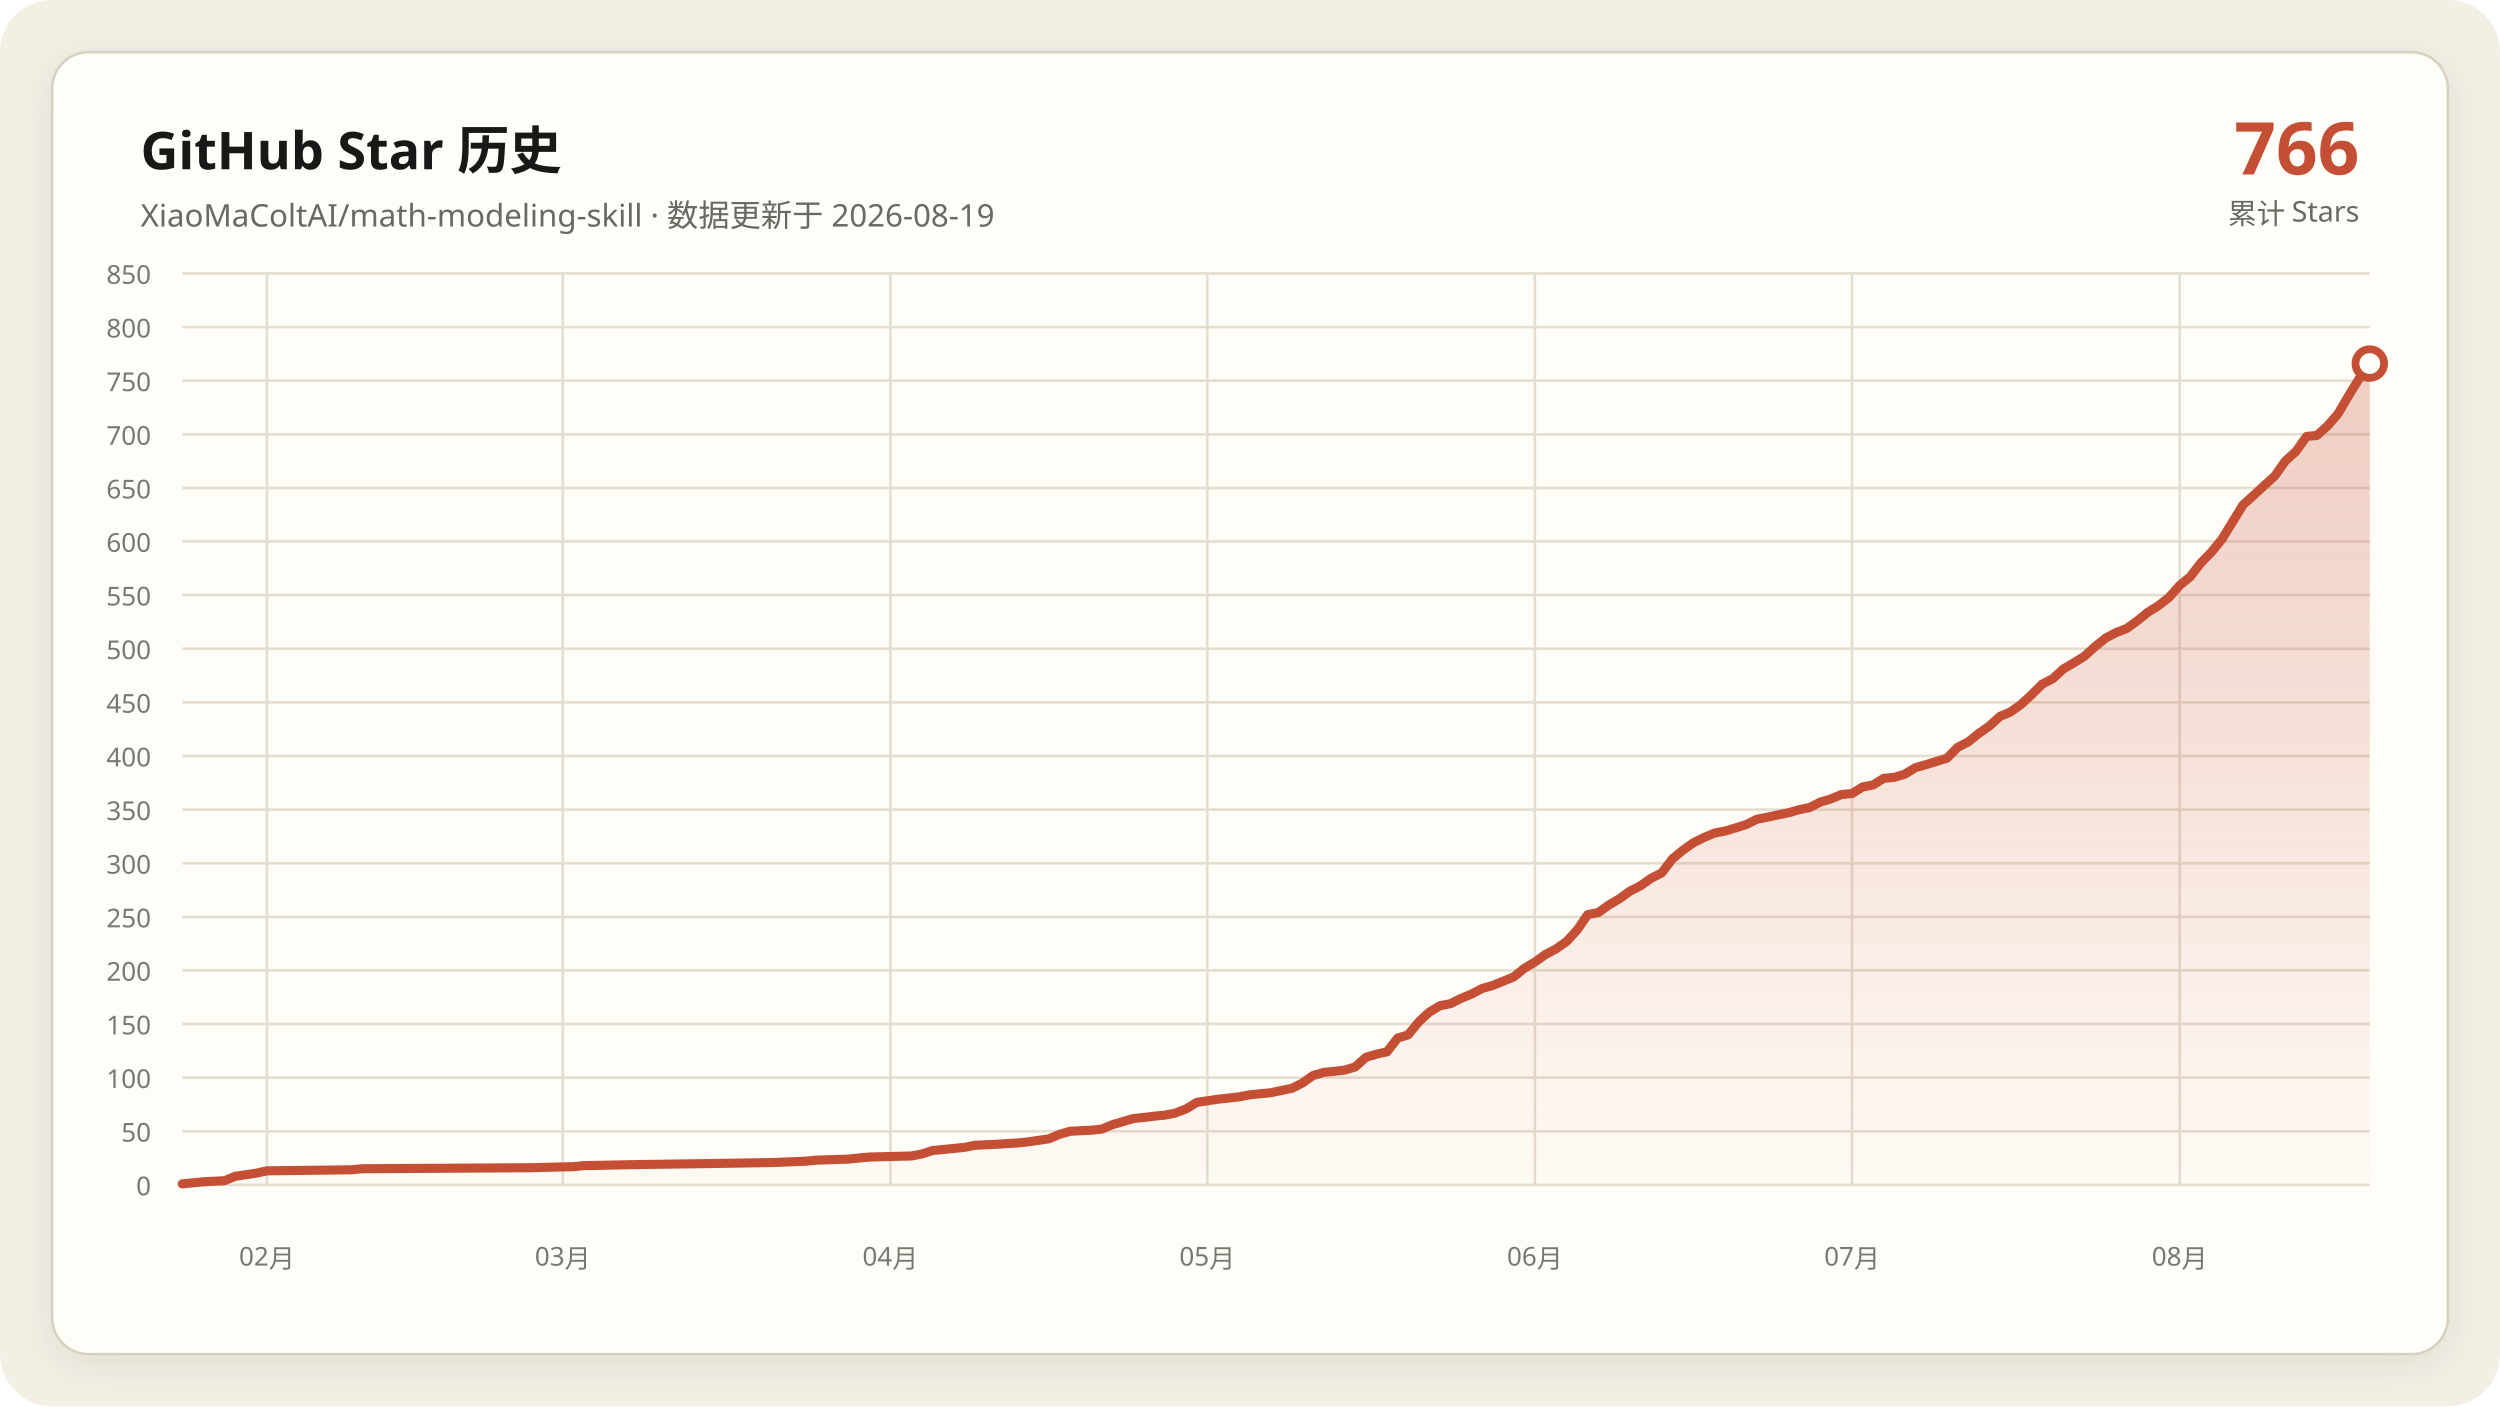
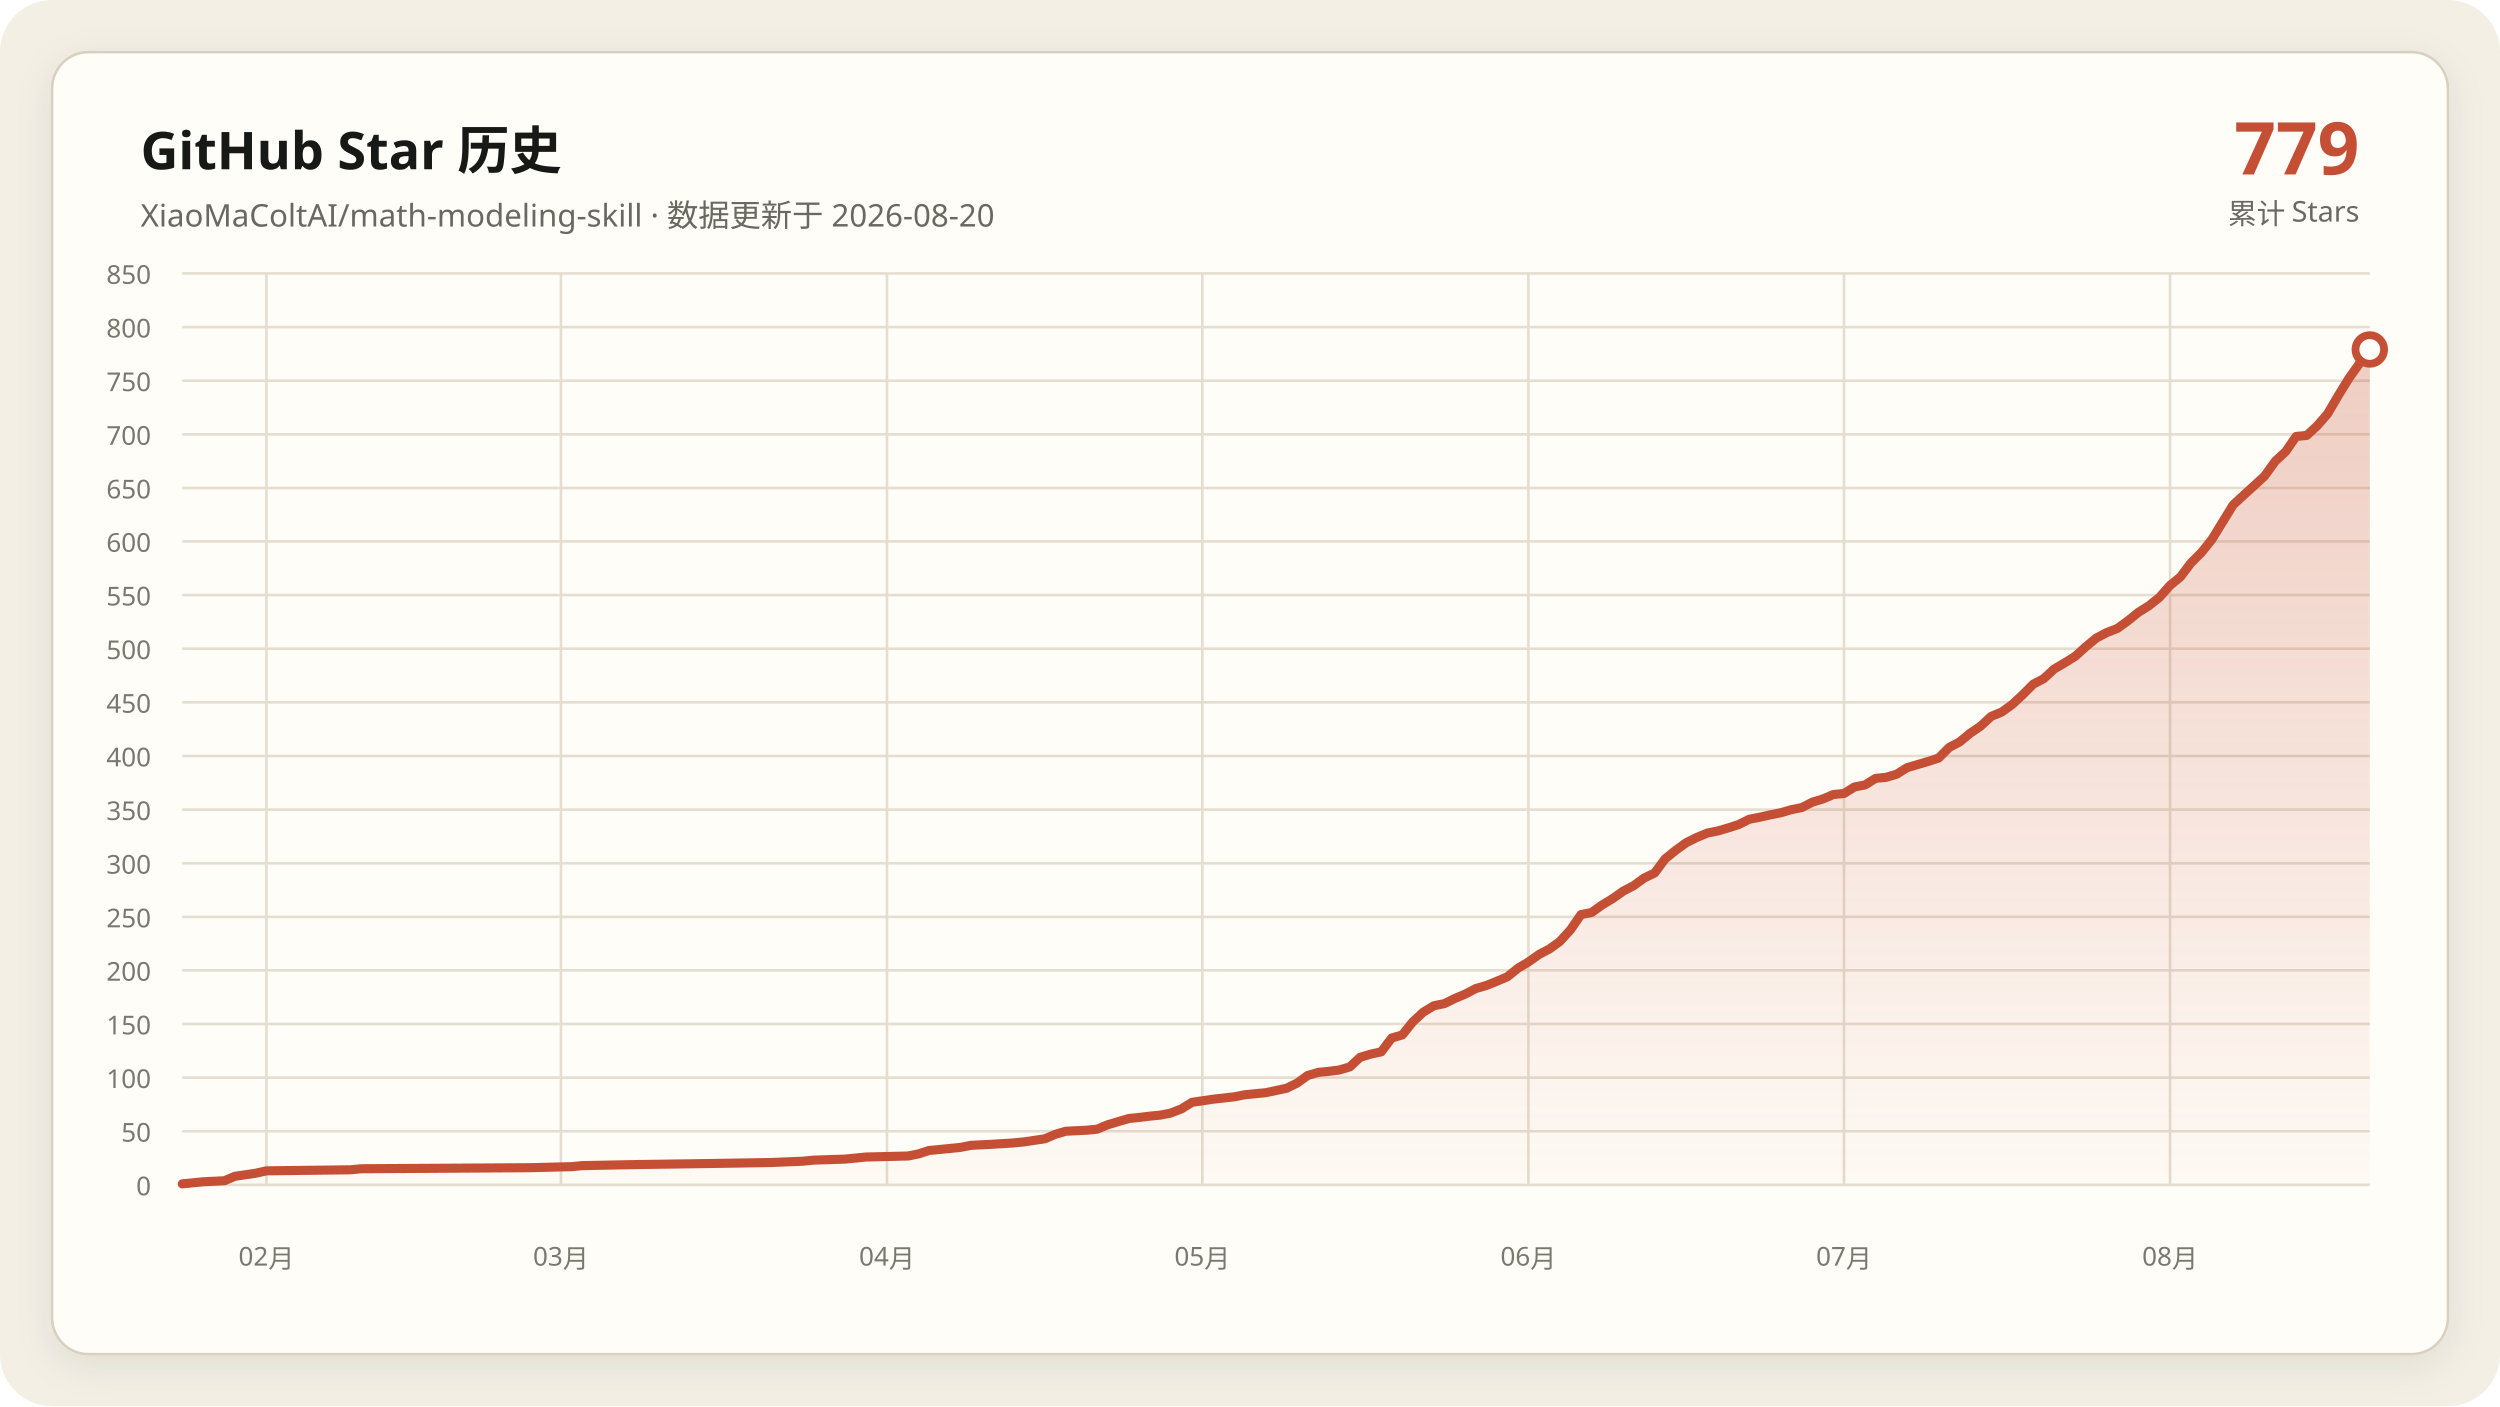
<svg xmlns="http://www.w3.org/2000/svg" data-y-max="850" viewBox="0 0 960 540" role="img" aria-labelledby="title desc">
  <defs>
    <linearGradient id="area" x1="0" y1="0" x2="0" y2="1">
      <stop offset="0" stop-color="#c54f35" stop-opacity=".28" />
      <stop offset="1" stop-color="#c54f35" stop-opacity=".02" />
    </linearGradient>
    <filter id="shadow" x="-10%" y="-10%" width="120%" height="120%">
      <feDropShadow dx="0" dy="4" stdDeviation="7" flood-color="#171917" flood-opacity=".08" />
    </filter>
  </defs>
  <rect width="960" height="540" rx="20" fill="#f3efe5" />
  <rect x="20" y="20" width="920" height="500" rx="14" fill="#fffdf8" stroke="#d8d0c0" filter="url(#shadow)" />
  <g font-family="Segoe UI, Microsoft YaHei, sans-serif">
    <text x="54" y="65" fill="#171917" font-size="20" font-weight="700">GitHub Star 历史</text>
-     <text x="54" y="87" fill="#686961" font-size="12">XiaoMaColtAI/math-modeling-skill · 数据更新于 2026-08-19</text>
-     <text x="906" y="67" fill="#c54f35" font-size="28" font-weight="750" text-anchor="end">766</text>
+     <text x="54" y="87" fill="#686961" font-size="12">XiaoMaColtAI/math-modeling-skill · 数据更新于 2026-08-20</text>
+     <text x="906" y="67" fill="#c54f35" font-size="28" font-weight="750" text-anchor="end">779</text>
    <text x="906" y="86" fill="#686961" font-size="11" text-anchor="end">累计 Stars</text>
    <g fill="#77786f" font-size="10">
      <path d="M70 455.0H910" fill="none" stroke="#e4ddd0" stroke-width="1" />
      <text data-y-tick="true" x="58" y="459.0" text-anchor="end">0</text>
      <path d="M70 434.4H910" fill="none" stroke="#e4ddd0" stroke-width="1" />
      <text data-y-tick="true" x="58" y="438.4" text-anchor="end">50</text>
      <path d="M70 413.8H910" fill="none" stroke="#e4ddd0" stroke-width="1" />
      <text data-y-tick="true" x="58" y="417.8" text-anchor="end">100</text>
      <path d="M70 393.2H910" fill="none" stroke="#e4ddd0" stroke-width="1" />
      <text data-y-tick="true" x="58" y="397.2" text-anchor="end">150</text>
      <path d="M70 372.6H910" fill="none" stroke="#e4ddd0" stroke-width="1" />
      <text data-y-tick="true" x="58" y="376.6" text-anchor="end">200</text>
      <path d="M70 352.1H910" fill="none" stroke="#e4ddd0" stroke-width="1" />
      <text data-y-tick="true" x="58" y="356.1" text-anchor="end">250</text>
      <path d="M70 331.5H910" fill="none" stroke="#e4ddd0" stroke-width="1" />
      <text data-y-tick="true" x="58" y="335.5" text-anchor="end">300</text>
      <path d="M70 310.9H910" fill="none" stroke="#e4ddd0" stroke-width="1" />
      <text data-y-tick="true" x="58" y="314.9" text-anchor="end">350</text>
      <path d="M70 290.3H910" fill="none" stroke="#e4ddd0" stroke-width="1" />
      <text data-y-tick="true" x="58" y="294.3" text-anchor="end">400</text>
      <path d="M70 269.7H910" fill="none" stroke="#e4ddd0" stroke-width="1" />
      <text data-y-tick="true" x="58" y="273.7" text-anchor="end">450</text>
      <path d="M70 249.1H910" fill="none" stroke="#e4ddd0" stroke-width="1" />
      <text data-y-tick="true" x="58" y="253.1" text-anchor="end">500</text>
      <path d="M70 228.5H910" fill="none" stroke="#e4ddd0" stroke-width="1" />
      <text data-y-tick="true" x="58" y="232.5" text-anchor="end">550</text>
      <path d="M70 207.9H910" fill="none" stroke="#e4ddd0" stroke-width="1" />
      <text data-y-tick="true" x="58" y="211.9" text-anchor="end">600</text>
      <path d="M70 187.4H910" fill="none" stroke="#e4ddd0" stroke-width="1" />
      <text data-y-tick="true" x="58" y="191.4" text-anchor="end">650</text>
      <path d="M70 166.8H910" fill="none" stroke="#e4ddd0" stroke-width="1" />
      <text data-y-tick="true" x="58" y="170.8" text-anchor="end">700</text>
      <path d="M70 146.2H910" fill="none" stroke="#e4ddd0" stroke-width="1" />
      <text data-y-tick="true" x="58" y="150.2" text-anchor="end">750</text>
      <path d="M70 125.6H910" fill="none" stroke="#e4ddd0" stroke-width="1" />
      <text data-y-tick="true" x="58" y="129.6" text-anchor="end">800</text>
      <path d="M70 105.0H910" fill="none" stroke="#e4ddd0" stroke-width="1" />
      <text data-y-tick="true" x="58" y="109.0" text-anchor="end">850</text>
-       <path d="M102.5 105V455" fill="none" stroke="#e4ddd0" stroke-width="1" />
-       <text x="102.5" y="486" text-anchor="middle">02月</text>
-       <path d="M216.1 105V455" fill="none" stroke="#e4ddd0" stroke-width="1" />
-       <text x="216.1" y="486" text-anchor="middle">03月</text>
-       <path d="M341.9 105V455" fill="none" stroke="#e4ddd0" stroke-width="1" />
-       <text x="341.9" y="486" text-anchor="middle">04月</text>
-       <path d="M463.6 105V455" fill="none" stroke="#e4ddd0" stroke-width="1" />
-       <text x="463.6" y="486" text-anchor="middle">05月</text>
-       <path d="M589.4 105V455" fill="none" stroke="#e4ddd0" stroke-width="1" />
-       <text x="589.4" y="486" text-anchor="middle">06月</text>
-       <path d="M711.2 105V455" fill="none" stroke="#e4ddd0" stroke-width="1" />
-       <text x="711.2" y="486" text-anchor="middle">07月</text>
-       <path d="M837.0 105V455" fill="none" stroke="#e4ddd0" stroke-width="1" />
-       <text x="837.0" y="486" text-anchor="middle">08月</text>
+       <path d="M102.3 105V455" fill="none" stroke="#e4ddd0" stroke-width="1" />
+       <text x="102.3" y="486" text-anchor="middle">02月</text>
+       <path d="M215.4 105V455" fill="none" stroke="#e4ddd0" stroke-width="1" />
+       <text x="215.4" y="486" text-anchor="middle">03月</text>
+       <path d="M340.6 105V455" fill="none" stroke="#e4ddd0" stroke-width="1" />
+       <text x="340.6" y="486" text-anchor="middle">04月</text>
+       <path d="M461.7 105V455" fill="none" stroke="#e4ddd0" stroke-width="1" />
+       <text x="461.7" y="486" text-anchor="middle">05月</text>
+       <path d="M586.9 105V455" fill="none" stroke="#e4ddd0" stroke-width="1" />
+       <text x="586.9" y="486" text-anchor="middle">06月</text>
+       <path d="M708.1 105V455" fill="none" stroke="#e4ddd0" stroke-width="1" />
+       <text x="708.1" y="486" text-anchor="middle">07月</text>
+       <path d="M833.3 105V455" fill="none" stroke="#e4ddd0" stroke-width="1" />
+       <text x="833.3" y="486" text-anchor="middle">08月</text>
    </g>
-     <polygon fill="url(#area)" points="70.0,455 70.0,454.6 78.1,453.8 86.2,453.4 90.3,451.7 98.4,450.5 102.5,449.6 134.9,449.2 139.0,448.8 203.9,448.4 220.1,448.0 224.2,447.6 244.5,447.2 272.9,446.8 297.2,446.4 309.4,445.9 313.5,445.5 325.7,445.1 329.7,444.7 333.8,444.3 350.0,443.9 354.1,443.1 358.1,441.8 362.2,441.4 366.2,441.0 370.3,440.6 374.3,439.8 382.5,439.4 390.6,438.9 394.6,438.5 402.8,437.3 406.8,435.6 410.9,434.4 419.0,434.0 423.0,433.6 427.1,431.9 431.2,430.7 435.2,429.5 439.3,429.1 443.3,428.6 447.4,428.2 451.4,427.4 455.5,425.8 459.6,423.3 467.7,422.1 475.8,421.2 479.9,420.4 483.9,420.0 488.0,419.6 496.1,417.9 500.1,415.9 504.2,413.0 508.3,411.8 512.3,411.4 516.4,410.9 520.4,409.7 524.5,406.0 528.6,404.8 532.6,403.9 536.7,398.6 540.7,397.4 544.8,392.4 548.8,388.7 552.9,386.2 557.0,385.4 561.0,383.4 565.1,381.7 569.1,379.6 573.2,378.4 577.2,376.8 581.3,375.1 585.4,371.8 589.4,369.4 593.5,366.5 597.5,364.4 601.6,361.5 605.7,357.0 609.7,351.2 613.8,350.4 617.8,347.5 621.9,345.1 625.9,342.2 630.0,340.1 634.1,337.2 638.1,335.2 642.2,329.8 646.2,326.5 650.3,323.6 654.3,321.6 658.4,319.9 662.5,319.1 666.5,317.9 670.6,316.6 674.6,314.6 678.7,313.8 682.8,312.9 686.8,312.1 690.9,310.9 694.9,310.1 699.0,308.0 703.0,306.8 707.1,305.1 711.2,304.7 715.2,302.2 719.3,301.4 723.3,298.9 727.4,298.5 731.4,297.3 735.5,294.8 739.6,293.6 743.6,292.4 747.7,291.1 751.7,287.0 755.8,284.9 759.9,281.6 763.9,278.8 768.0,275.1 772.0,273.4 776.1,270.5 780.1,266.8 784.2,262.7 788.3,260.6 792.3,256.9 796.4,254.5 800.4,252.0 804.5,248.3 808.6,245.0 812.6,242.9 816.7,241.3 820.7,238.4 824.8,235.1 828.8,232.6 832.9,229.4 837.0,224.8 841.0,221.5 845.1,216.2 849.1,212.1 853.2,207.1 861.3,193.9 865.4,190.2 869.4,186.5 873.5,182.8 877.5,177.1 881.6,173.4 885.7,167.6 889.7,167.2 893.8,163.5 897.8,158.9 901.9,151.9 905.9,145.4 910.0,139.6 910.0,455" />
-     <polyline fill="none" stroke="#c54f35" stroke-width="3.5" stroke-linecap="round" stroke-linejoin="round" points="70.0,454.6 78.1,453.8 86.2,453.4 90.3,451.7 98.4,450.5 102.5,449.6 134.9,449.2 139.0,448.8 203.9,448.4 220.1,448.0 224.2,447.6 244.5,447.2 272.9,446.8 297.2,446.4 309.4,445.9 313.5,445.5 325.7,445.1 329.7,444.7 333.8,444.3 350.0,443.9 354.1,443.1 358.1,441.8 362.2,441.4 366.2,441.0 370.3,440.6 374.3,439.8 382.5,439.4 390.6,438.9 394.6,438.5 402.8,437.3 406.8,435.6 410.9,434.4 419.0,434.0 423.0,433.6 427.1,431.9 431.2,430.7 435.2,429.5 439.3,429.1 443.3,428.6 447.4,428.2 451.4,427.4 455.5,425.8 459.6,423.3 467.7,422.1 475.8,421.2 479.9,420.4 483.9,420.0 488.0,419.6 496.1,417.9 500.1,415.9 504.2,413.0 508.3,411.8 512.3,411.4 516.4,410.9 520.4,409.7 524.5,406.0 528.6,404.8 532.6,403.9 536.7,398.6 540.7,397.4 544.8,392.4 548.8,388.7 552.9,386.2 557.0,385.4 561.0,383.4 565.1,381.7 569.1,379.6 573.2,378.4 577.2,376.8 581.3,375.1 585.4,371.8 589.4,369.4 593.5,366.5 597.5,364.4 601.6,361.5 605.7,357.0 609.7,351.2 613.8,350.4 617.8,347.5 621.9,345.1 625.9,342.2 630.0,340.1 634.1,337.2 638.1,335.2 642.2,329.8 646.2,326.5 650.3,323.6 654.3,321.6 658.4,319.9 662.5,319.1 666.5,317.9 670.6,316.6 674.6,314.6 678.7,313.8 682.8,312.9 686.8,312.1 690.9,310.9 694.9,310.1 699.0,308.0 703.0,306.8 707.1,305.1 711.2,304.7 715.2,302.2 719.3,301.4 723.3,298.9 727.4,298.5 731.4,297.3 735.5,294.8 739.6,293.6 743.6,292.4 747.7,291.1 751.7,287.0 755.8,284.9 759.9,281.6 763.9,278.8 768.0,275.1 772.0,273.4 776.1,270.5 780.1,266.8 784.2,262.7 788.3,260.6 792.3,256.9 796.4,254.5 800.4,252.0 804.5,248.3 808.6,245.0 812.6,242.9 816.7,241.3 820.7,238.4 824.8,235.1 828.8,232.6 832.9,229.4 837.0,224.8 841.0,221.5 845.1,216.2 849.1,212.1 853.2,207.1 861.3,193.9 865.4,190.2 869.4,186.5 873.5,182.8 877.5,177.1 881.6,173.4 885.7,167.6 889.7,167.2 893.8,163.5 897.8,158.9 901.9,151.9 905.9,145.4 910.0,139.6" />
-     <circle cx="910.0" cy="139.6" r="5.5" fill="#fffdf8" stroke="#c54f35" stroke-width="3" />
+     <polygon fill="url(#area)" points="70.0,455 70.0,454.6 78.1,453.8 86.2,453.4 90.2,451.7 98.3,450.5 102.3,449.6 134.6,449.2 138.7,448.8 203.3,448.4 219.4,448.0 223.5,447.6 243.7,447.2 271.9,446.8 296.2,446.4 308.3,445.9 312.3,445.5 324.4,445.1 328.5,444.7 332.5,444.3 348.7,443.9 352.7,443.1 356.7,441.8 360.8,441.4 364.8,441.0 368.8,440.6 372.9,439.8 381.0,439.4 389.0,438.9 393.1,438.5 401.2,437.3 405.2,435.6 409.2,434.4 417.3,434.0 421.3,433.6 425.4,431.9 429.4,430.7 433.5,429.5 437.5,429.1 441.5,428.6 445.6,428.2 449.6,427.4 453.7,425.8 457.7,423.3 465.8,422.1 473.8,421.2 477.9,420.4 481.9,420.0 486.0,419.6 494.0,417.9 498.1,415.9 502.1,413.0 506.2,411.8 510.2,411.4 514.2,410.9 518.3,409.7 522.3,406.0 526.3,404.8 530.4,403.9 534.4,398.6 538.5,397.4 542.5,392.4 546.5,388.7 550.6,386.2 554.6,385.4 558.7,383.4 562.7,381.7 566.7,379.6 570.8,378.4 574.8,376.8 578.8,375.1 582.9,371.8 586.9,369.4 591.0,366.5 595.0,364.4 599.0,361.5 603.1,357.0 607.1,351.2 611.2,350.4 615.2,347.5 619.2,345.1 623.3,342.2 627.3,340.1 631.3,337.2 635.4,335.2 639.4,329.8 643.5,326.5 647.5,323.6 651.5,321.6 655.6,319.9 659.6,319.1 663.7,317.9 667.7,316.6 671.7,314.6 675.8,313.8 679.8,312.9 683.8,312.1 687.9,310.9 691.9,310.1 696.0,308.0 700.0,306.8 704.0,305.1 708.1,304.7 712.1,302.2 716.2,301.4 720.2,298.9 724.2,298.5 728.3,297.3 732.3,294.8 736.3,293.6 740.4,292.4 744.4,291.1 748.5,287.0 752.5,284.9 756.5,281.6 760.6,278.8 764.6,275.1 768.7,273.4 772.7,270.5 776.7,266.8 780.8,262.7 784.8,260.6 788.8,256.9 792.9,254.5 796.9,252.0 801.0,248.3 805.0,245.0 809.0,242.9 813.1,241.3 817.1,238.4 821.2,235.1 825.2,232.6 829.2,229.4 833.3,224.8 837.3,221.5 841.3,216.2 845.4,212.1 849.4,207.1 857.5,193.9 861.5,190.2 865.6,186.5 869.6,182.8 873.7,177.1 877.7,173.4 881.7,167.6 885.8,167.2 889.8,163.5 893.8,158.9 897.9,151.9 901.9,145.4 906.0,139.6 910.0,134.2 910.0,455" />
+     <polyline fill="none" stroke="#c54f35" stroke-width="3.5" stroke-linecap="round" stroke-linejoin="round" points="70.0,454.6 78.1,453.8 86.2,453.4 90.2,451.7 98.3,450.5 102.3,449.6 134.6,449.2 138.7,448.8 203.3,448.4 219.4,448.0 223.5,447.6 243.7,447.2 271.9,446.8 296.2,446.4 308.3,445.9 312.3,445.5 324.4,445.1 328.5,444.7 332.5,444.3 348.7,443.9 352.7,443.1 356.7,441.8 360.8,441.4 364.8,441.0 368.8,440.6 372.9,439.8 381.0,439.4 389.0,438.9 393.1,438.5 401.2,437.3 405.2,435.6 409.2,434.4 417.3,434.0 421.3,433.6 425.4,431.9 429.4,430.7 433.5,429.5 437.5,429.1 441.5,428.6 445.6,428.2 449.6,427.4 453.7,425.8 457.7,423.3 465.8,422.1 473.8,421.2 477.9,420.4 481.9,420.0 486.0,419.6 494.0,417.9 498.1,415.9 502.1,413.0 506.2,411.8 510.2,411.4 514.2,410.9 518.3,409.7 522.3,406.0 526.3,404.8 530.4,403.9 534.4,398.6 538.5,397.4 542.5,392.4 546.5,388.7 550.6,386.2 554.6,385.4 558.7,383.4 562.7,381.7 566.7,379.6 570.8,378.4 574.8,376.8 578.8,375.1 582.9,371.8 586.9,369.4 591.0,366.5 595.0,364.4 599.0,361.5 603.1,357.0 607.1,351.2 611.2,350.4 615.2,347.5 619.2,345.1 623.3,342.2 627.3,340.1 631.3,337.2 635.4,335.2 639.4,329.8 643.5,326.5 647.5,323.6 651.5,321.6 655.6,319.9 659.6,319.1 663.7,317.9 667.7,316.6 671.7,314.6 675.8,313.8 679.8,312.9 683.8,312.1 687.9,310.9 691.9,310.1 696.0,308.0 700.0,306.8 704.0,305.1 708.1,304.7 712.1,302.2 716.2,301.4 720.2,298.9 724.2,298.5 728.3,297.3 732.3,294.8 736.3,293.6 740.4,292.4 744.4,291.1 748.5,287.0 752.5,284.9 756.5,281.6 760.6,278.8 764.6,275.1 768.7,273.4 772.7,270.5 776.7,266.8 780.8,262.7 784.8,260.6 788.8,256.9 792.9,254.5 796.9,252.0 801.0,248.3 805.0,245.0 809.0,242.9 813.1,241.3 817.1,238.4 821.2,235.1 825.2,232.6 829.2,229.4 833.3,224.8 837.3,221.5 841.3,216.2 845.4,212.1 849.4,207.1 857.5,193.9 861.5,190.2 865.6,186.5 869.6,182.8 873.7,177.1 877.7,173.4 881.7,167.6 885.8,167.2 889.8,163.5 893.8,158.9 897.9,151.9 901.9,145.4 906.0,139.6 910.0,134.2" />
+     <circle cx="910.0" cy="134.2" r="5.5" fill="#fffdf8" stroke="#c54f35" stroke-width="3" />
  </g>
</svg>
